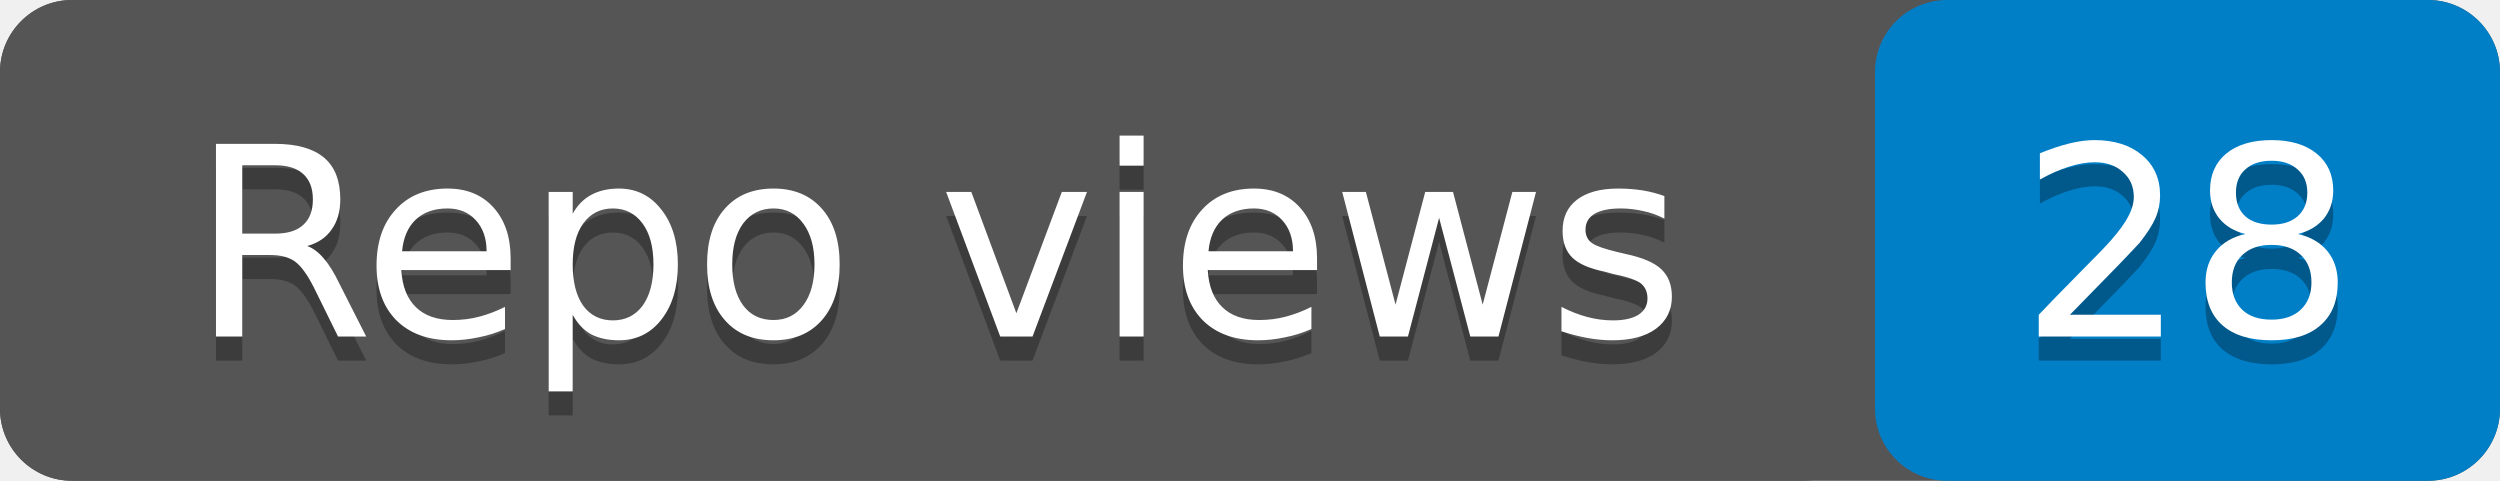
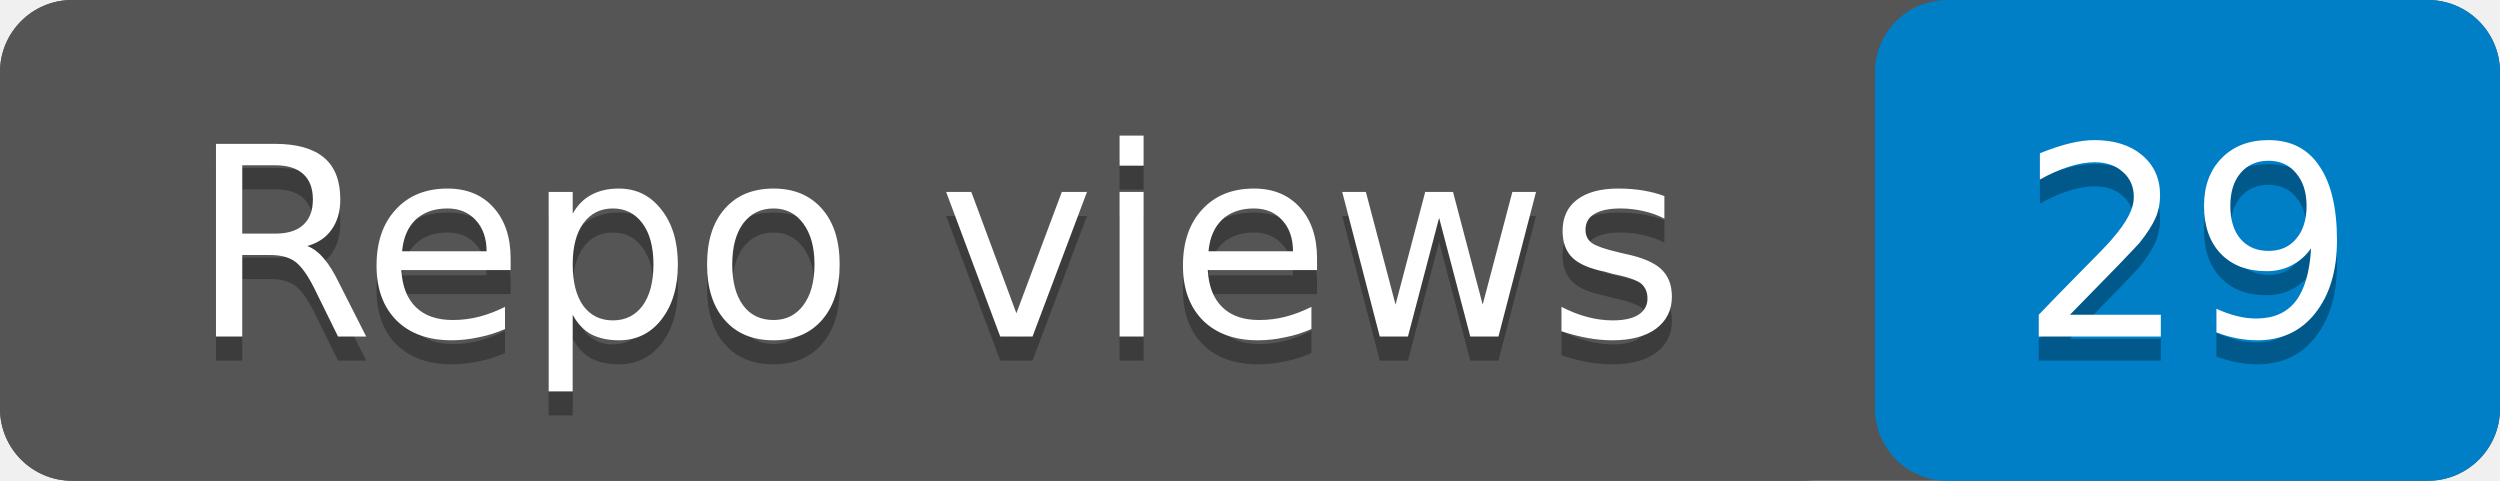
- <svg xmlns="http://www.w3.org/2000/svg" width="104" height="20" role="img" aria-label="Repo views: 28">
+ <svg xmlns="http://www.w3.org/2000/svg" width="104" height="20" role="img" aria-label="Repo views: 29">
  <rect width="104" height="20" rx="3" fill="#555" />
  <rect x="78" width="26" height="20" rx="3" fill="#007ec6" />
  <rect width="78" height="20" rx="3" fill="#555" />
  <g fill="#fff" text-anchor="middle" font-family="Verdana,Geneva,DejaVu Sans,sans-serif" font-size="11">
    <text x="39" y="15" fill="#010101" fill-opacity=".3">Repo views</text>
    <text x="39" y="14">Repo views</text>
-     <text x="91" y="15" fill="#010101" fill-opacity=".3">28</text>
-     <text x="91" y="14">28</text>
+     <text x="91" y="15" fill="#010101" fill-opacity=".3">29</text>
+     <text x="91" y="14">29</text>
  </g>
</svg>
